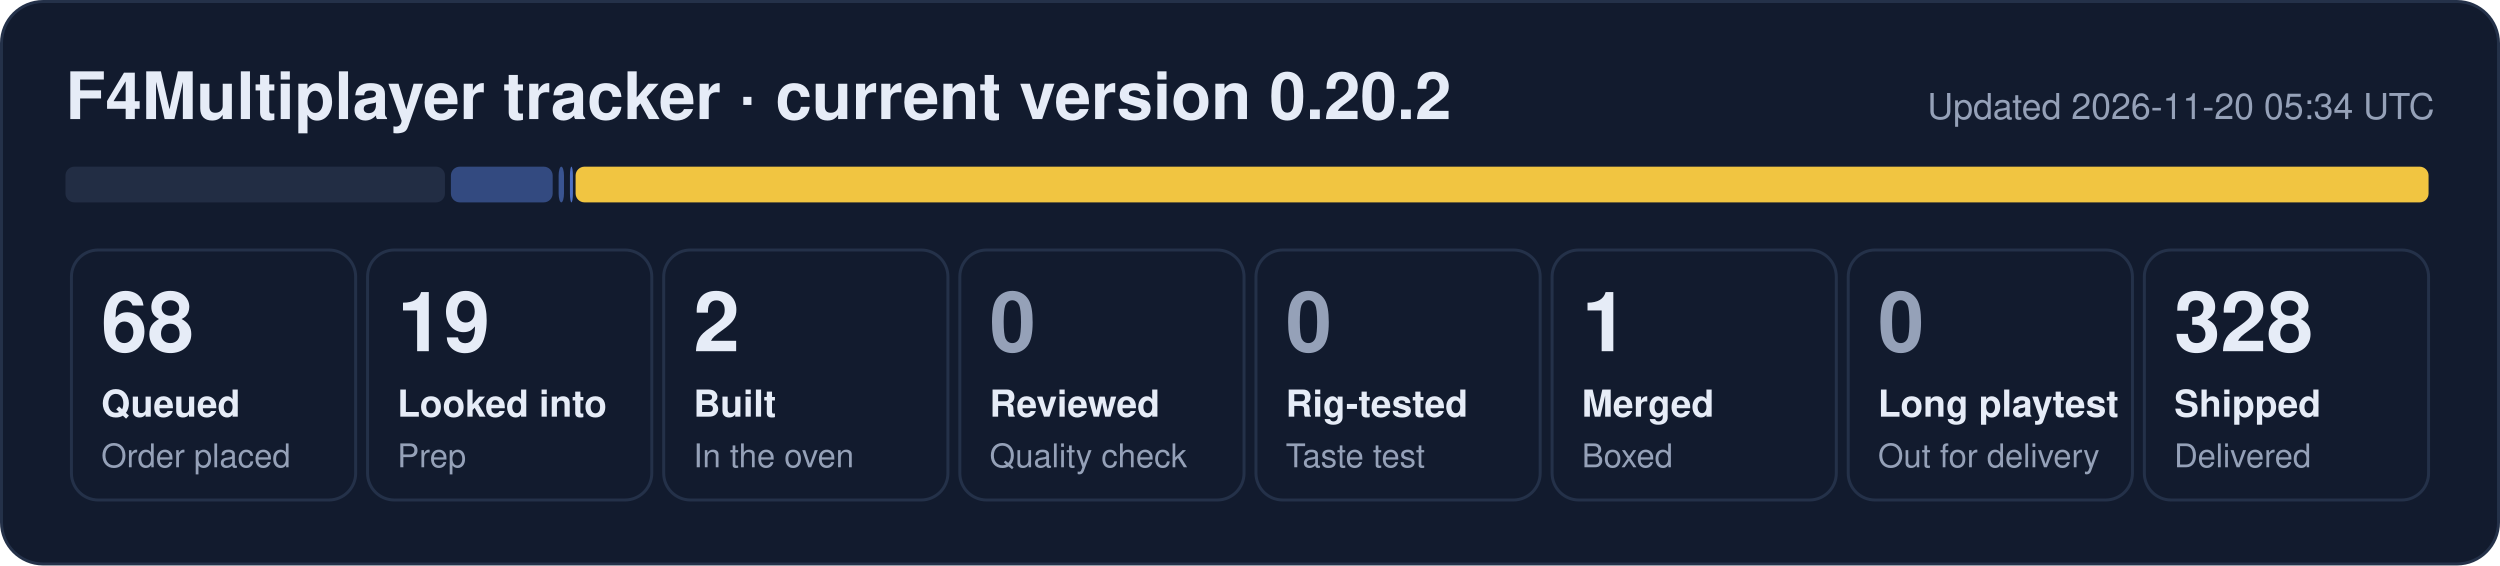
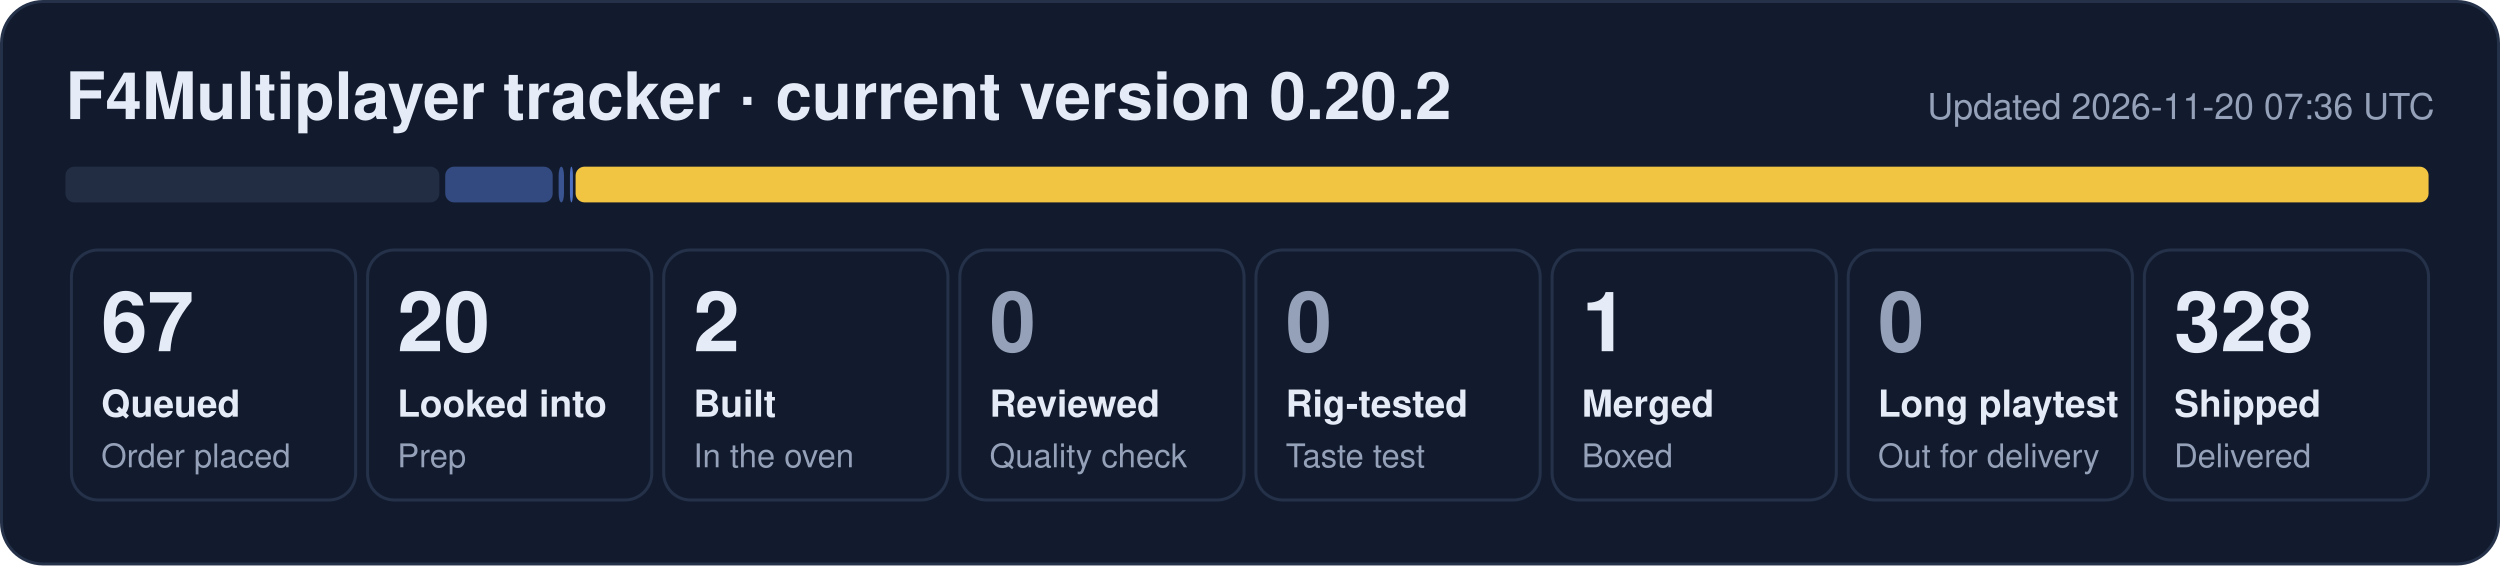
- <svg xmlns="http://www.w3.org/2000/svg" width="840" height="190" viewBox="0 0 840 190" role="img" aria-label="F4Multiplayer tracker: 68 queued, 19 looked into, 2 built, 1 merged, 328 shipped">
+ <svg xmlns="http://www.w3.org/2000/svg" width="840" height="190" viewBox="0 0 840 190" role="img" aria-label="F4Multiplayer tracker: 67 queued, 20 looked into, 2 built, 1 merged, 328 shipped">
  <rect x="0.5" y="0.5" width="839" height="189" rx="14" fill="#121b2e" stroke="#243149" />
  <text x="22" y="40" font-family="Segoe UI, Helvetica, Arial, sans-serif" font-size="22" font-weight="700" fill="#e6ecf7">F4Multiplayer tracker · current version 0.20.2</text>
-   <text x="818" y="40" font-family="Segoe UI, Helvetica, Arial, sans-serif" font-size="12" fill="#95a1b8" text-anchor="end">Updated 2026-11-20 05:34 UTC</text>
-   <rect x="22.0" y="56" width="127.5" height="12" rx="3" fill="#222d44" fill-opacity="1.00" />
-   <rect x="151.5" y="56" width="34.2" height="12" rx="3" fill="#5d86e8" fill-opacity="0.44" />
+   <text x="818" y="40" font-family="Segoe UI, Helvetica, Arial, sans-serif" font-size="12" fill="#95a1b8" text-anchor="end">Updated 2026-11-20 07:36 UTC</text>
+   <rect x="22.0" y="56" width="125.6" height="12" rx="3" fill="#222d44" fill-opacity="1.00" />
+   <rect x="149.6" y="56" width="36.1" height="12" rx="3" fill="#5d86e8" fill-opacity="0.44" />
  <rect x="187.7" y="56" width="1.8" height="12" rx="3" fill="#5d86e8" fill-opacity="0.53" />
  <rect x="191.5" y="56" width="1.0" height="12" rx="3" fill="#5d86e8" fill-opacity="0.80" />
  <rect x="193.4" y="56" width="622.6" height="12" rx="3" fill="#f5c842" fill-opacity="0.98" />
  <rect x="24.0" y="84" width="95.5" height="84" rx="9" fill="none" stroke="#243149" />
-   <text x="34.0" y="118" font-family="Segoe UI, Helvetica, Arial, sans-serif" font-size="28" font-weight="800" fill="#e6ecf7">68</text>
+   <text x="34.0" y="118" font-family="Segoe UI, Helvetica, Arial, sans-serif" font-size="28" font-weight="800" fill="#e6ecf7">67</text>
  <text x="34.0" y="140" font-family="Segoe UI, Helvetica, Arial, sans-serif" font-size="12.5" font-weight="600" fill="#e6ecf7">Queued</text>
  <text x="34.0" y="157" font-family="Segoe UI, Helvetica, Arial, sans-serif" font-size="11" fill="#95a1b8">Order placed</text>
  <rect x="123.5" y="84" width="95.5" height="84" rx="9" fill="none" stroke="#243149" />
-   <text x="133.5" y="118" font-family="Segoe UI, Helvetica, Arial, sans-serif" font-size="28" font-weight="800" fill="#e6ecf7">19</text>
+   <text x="133.5" y="118" font-family="Segoe UI, Helvetica, Arial, sans-serif" font-size="28" font-weight="800" fill="#e6ecf7">20</text>
  <text x="133.5" y="140" font-family="Segoe UI, Helvetica, Arial, sans-serif" font-size="12.5" font-weight="600" fill="#e6ecf7">Looked into</text>
  <text x="133.5" y="157" font-family="Segoe UI, Helvetica, Arial, sans-serif" font-size="11" fill="#95a1b8">Prep</text>
  <rect x="223.0" y="84" width="95.5" height="84" rx="9" fill="none" stroke="#243149" />
  <text x="233.0" y="118" font-family="Segoe UI, Helvetica, Arial, sans-serif" font-size="28" font-weight="800" fill="#e6ecf7">2</text>
  <text x="233.0" y="140" font-family="Segoe UI, Helvetica, Arial, sans-serif" font-size="12.5" font-weight="600" fill="#e6ecf7">Built</text>
  <text x="233.0" y="157" font-family="Segoe UI, Helvetica, Arial, sans-serif" font-size="11" fill="#95a1b8">In the oven</text>
  <rect x="322.5" y="84" width="95.5" height="84" rx="9" fill="none" stroke="#243149" />
  <text x="332.5" y="118" font-family="Segoe UI, Helvetica, Arial, sans-serif" font-size="28" font-weight="800" fill="#95a1b8">0</text>
  <text x="332.5" y="140" font-family="Segoe UI, Helvetica, Arial, sans-serif" font-size="12.5" font-weight="600" fill="#e6ecf7">Reviewed</text>
  <text x="332.5" y="157" font-family="Segoe UI, Helvetica, Arial, sans-serif" font-size="11" fill="#95a1b8">Quality check</text>
  <rect x="422.0" y="84" width="95.5" height="84" rx="9" fill="none" stroke="#243149" />
  <text x="432.0" y="118" font-family="Segoe UI, Helvetica, Arial, sans-serif" font-size="28" font-weight="800" fill="#95a1b8">0</text>
  <text x="432.0" y="140" font-family="Segoe UI, Helvetica, Arial, sans-serif" font-size="12.5" font-weight="600" fill="#e6ecf7">Rig-tested</text>
  <text x="432.0" y="157" font-family="Segoe UI, Helvetica, Arial, sans-serif" font-size="11" fill="#95a1b8">Taste test</text>
  <rect x="521.5" y="84" width="95.5" height="84" rx="9" fill="none" stroke="#243149" />
  <text x="531.5" y="118" font-family="Segoe UI, Helvetica, Arial, sans-serif" font-size="28" font-weight="800" fill="#e6ecf7">1</text>
  <text x="531.5" y="140" font-family="Segoe UI, Helvetica, Arial, sans-serif" font-size="12.5" font-weight="600" fill="#e6ecf7">Merged</text>
  <text x="531.5" y="157" font-family="Segoe UI, Helvetica, Arial, sans-serif" font-size="11" fill="#95a1b8">Boxed</text>
  <rect x="621.0" y="84" width="95.5" height="84" rx="9" fill="none" stroke="#243149" />
  <text x="631.0" y="118" font-family="Segoe UI, Helvetica, Arial, sans-serif" font-size="28" font-weight="800" fill="#95a1b8">0</text>
  <text x="631.0" y="140" font-family="Segoe UI, Helvetica, Arial, sans-serif" font-size="12.5" font-weight="600" fill="#e6ecf7">Long playtest</text>
  <text x="631.0" y="157" font-family="Segoe UI, Helvetica, Arial, sans-serif" font-size="11" fill="#95a1b8">Out for delivery</text>
  <rect x="720.5" y="84" width="95.5" height="84" rx="9" fill="none" stroke="#243149" />
  <text x="730.5" y="118" font-family="Segoe UI, Helvetica, Arial, sans-serif" font-size="28" font-weight="800" fill="#e6ecf7">328</text>
  <text x="730.5" y="140" font-family="Segoe UI, Helvetica, Arial, sans-serif" font-size="12.5" font-weight="600" fill="#e6ecf7">Shipped</text>
  <text x="730.5" y="157" font-family="Segoe UI, Helvetica, Arial, sans-serif" font-size="11" fill="#95a1b8">Delivered</text>
</svg>
